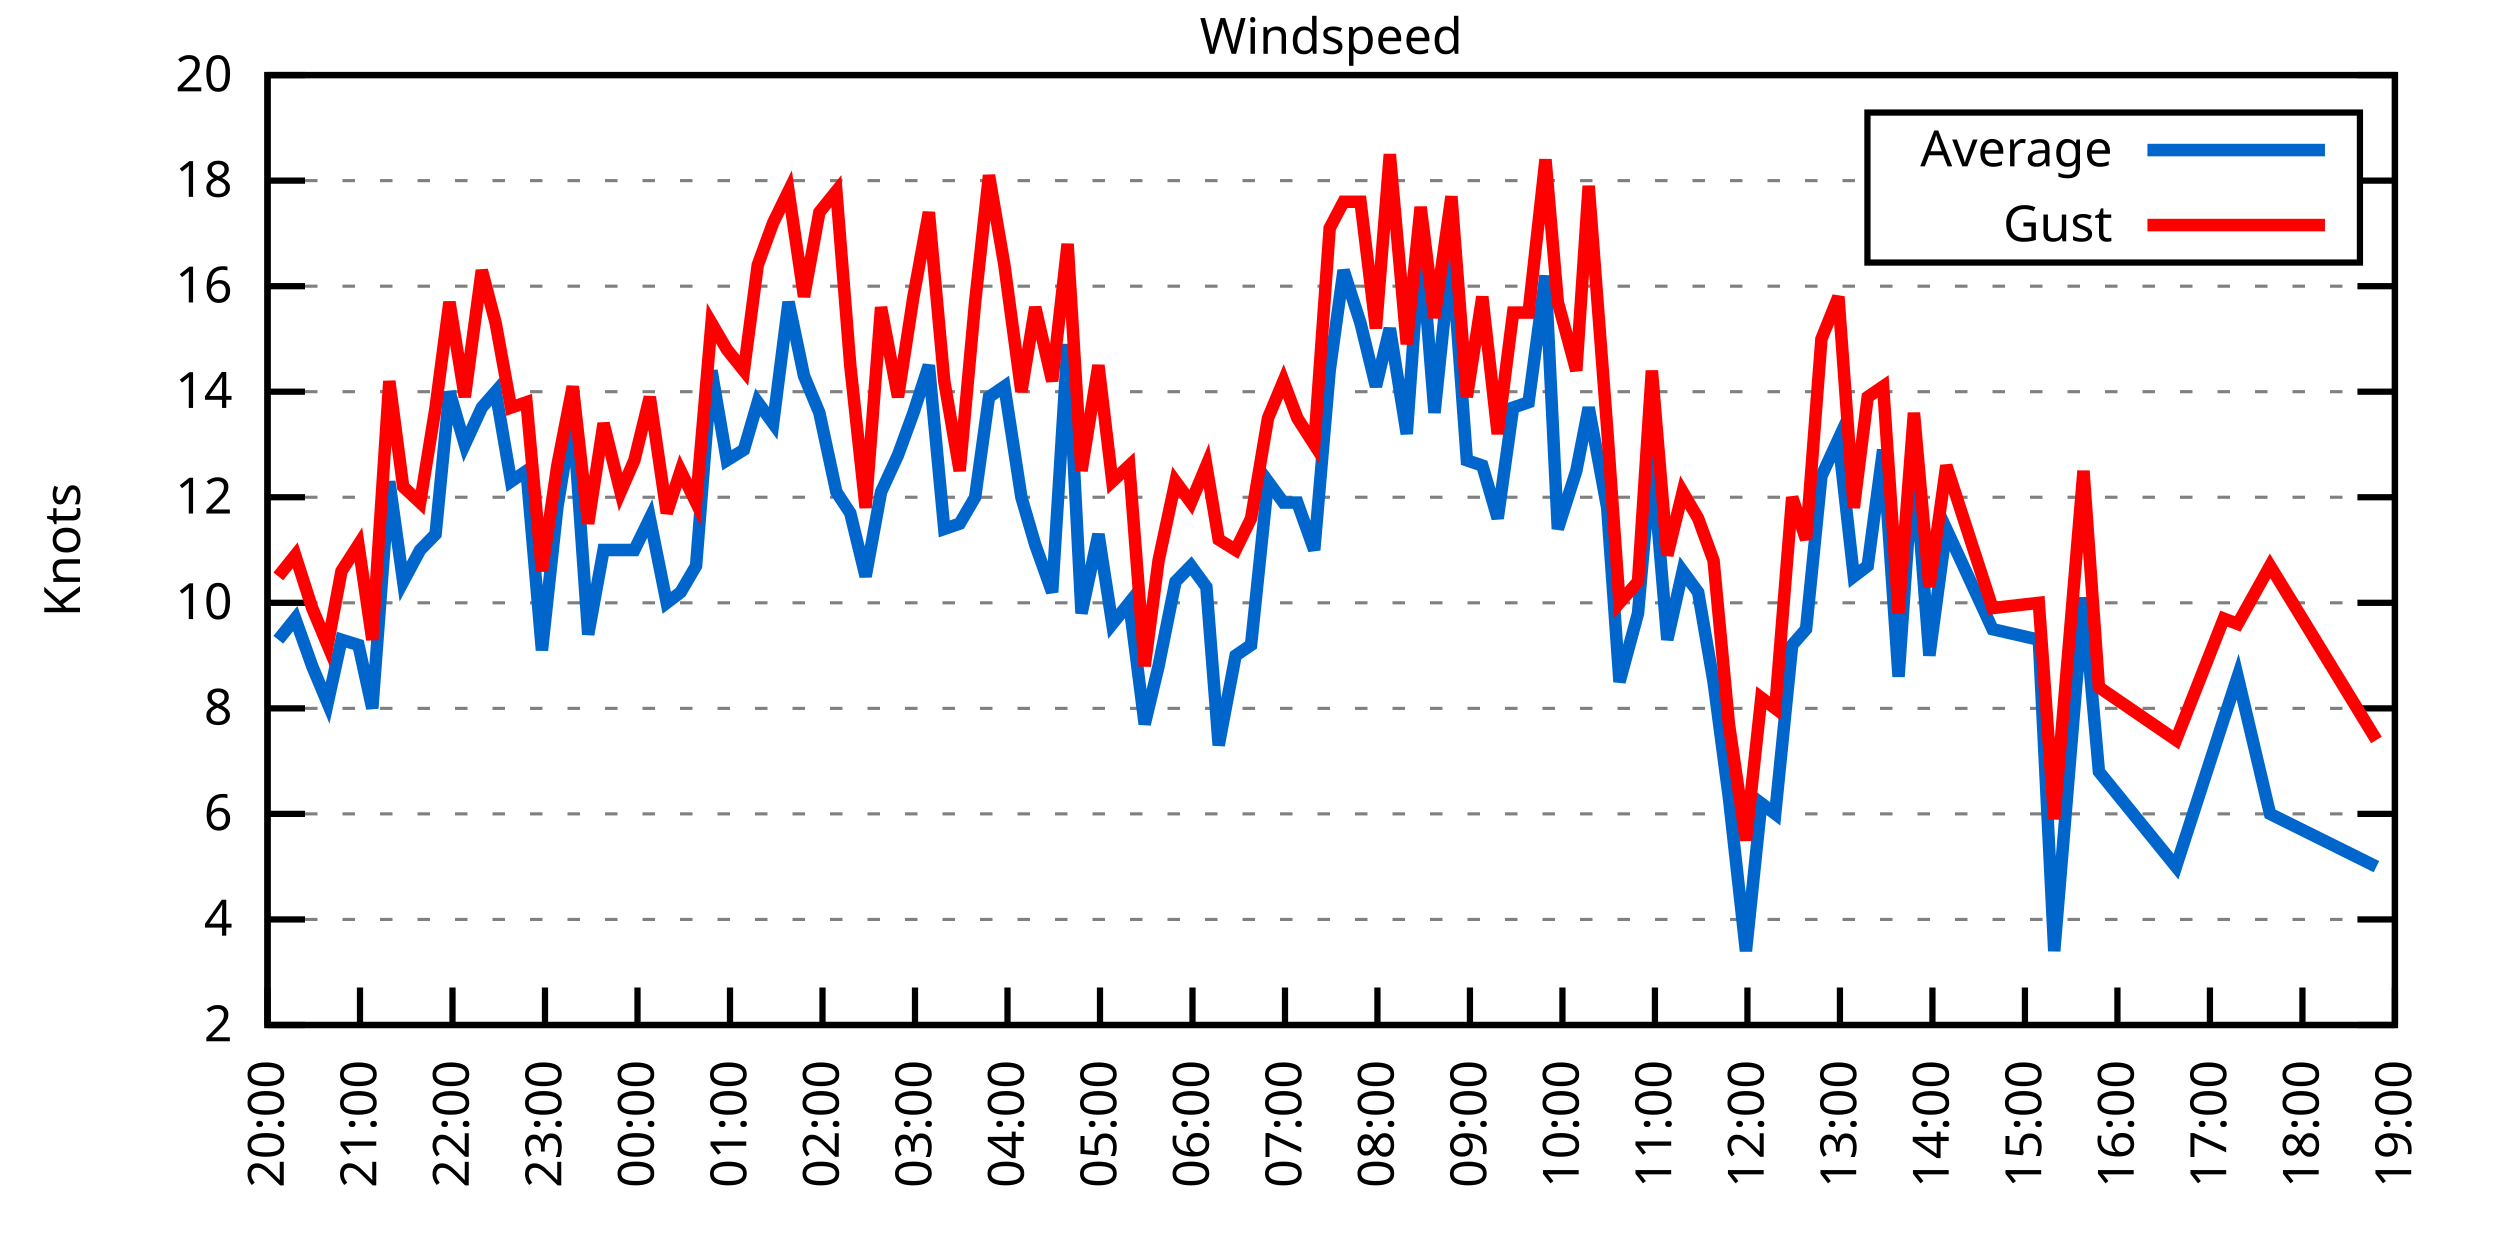
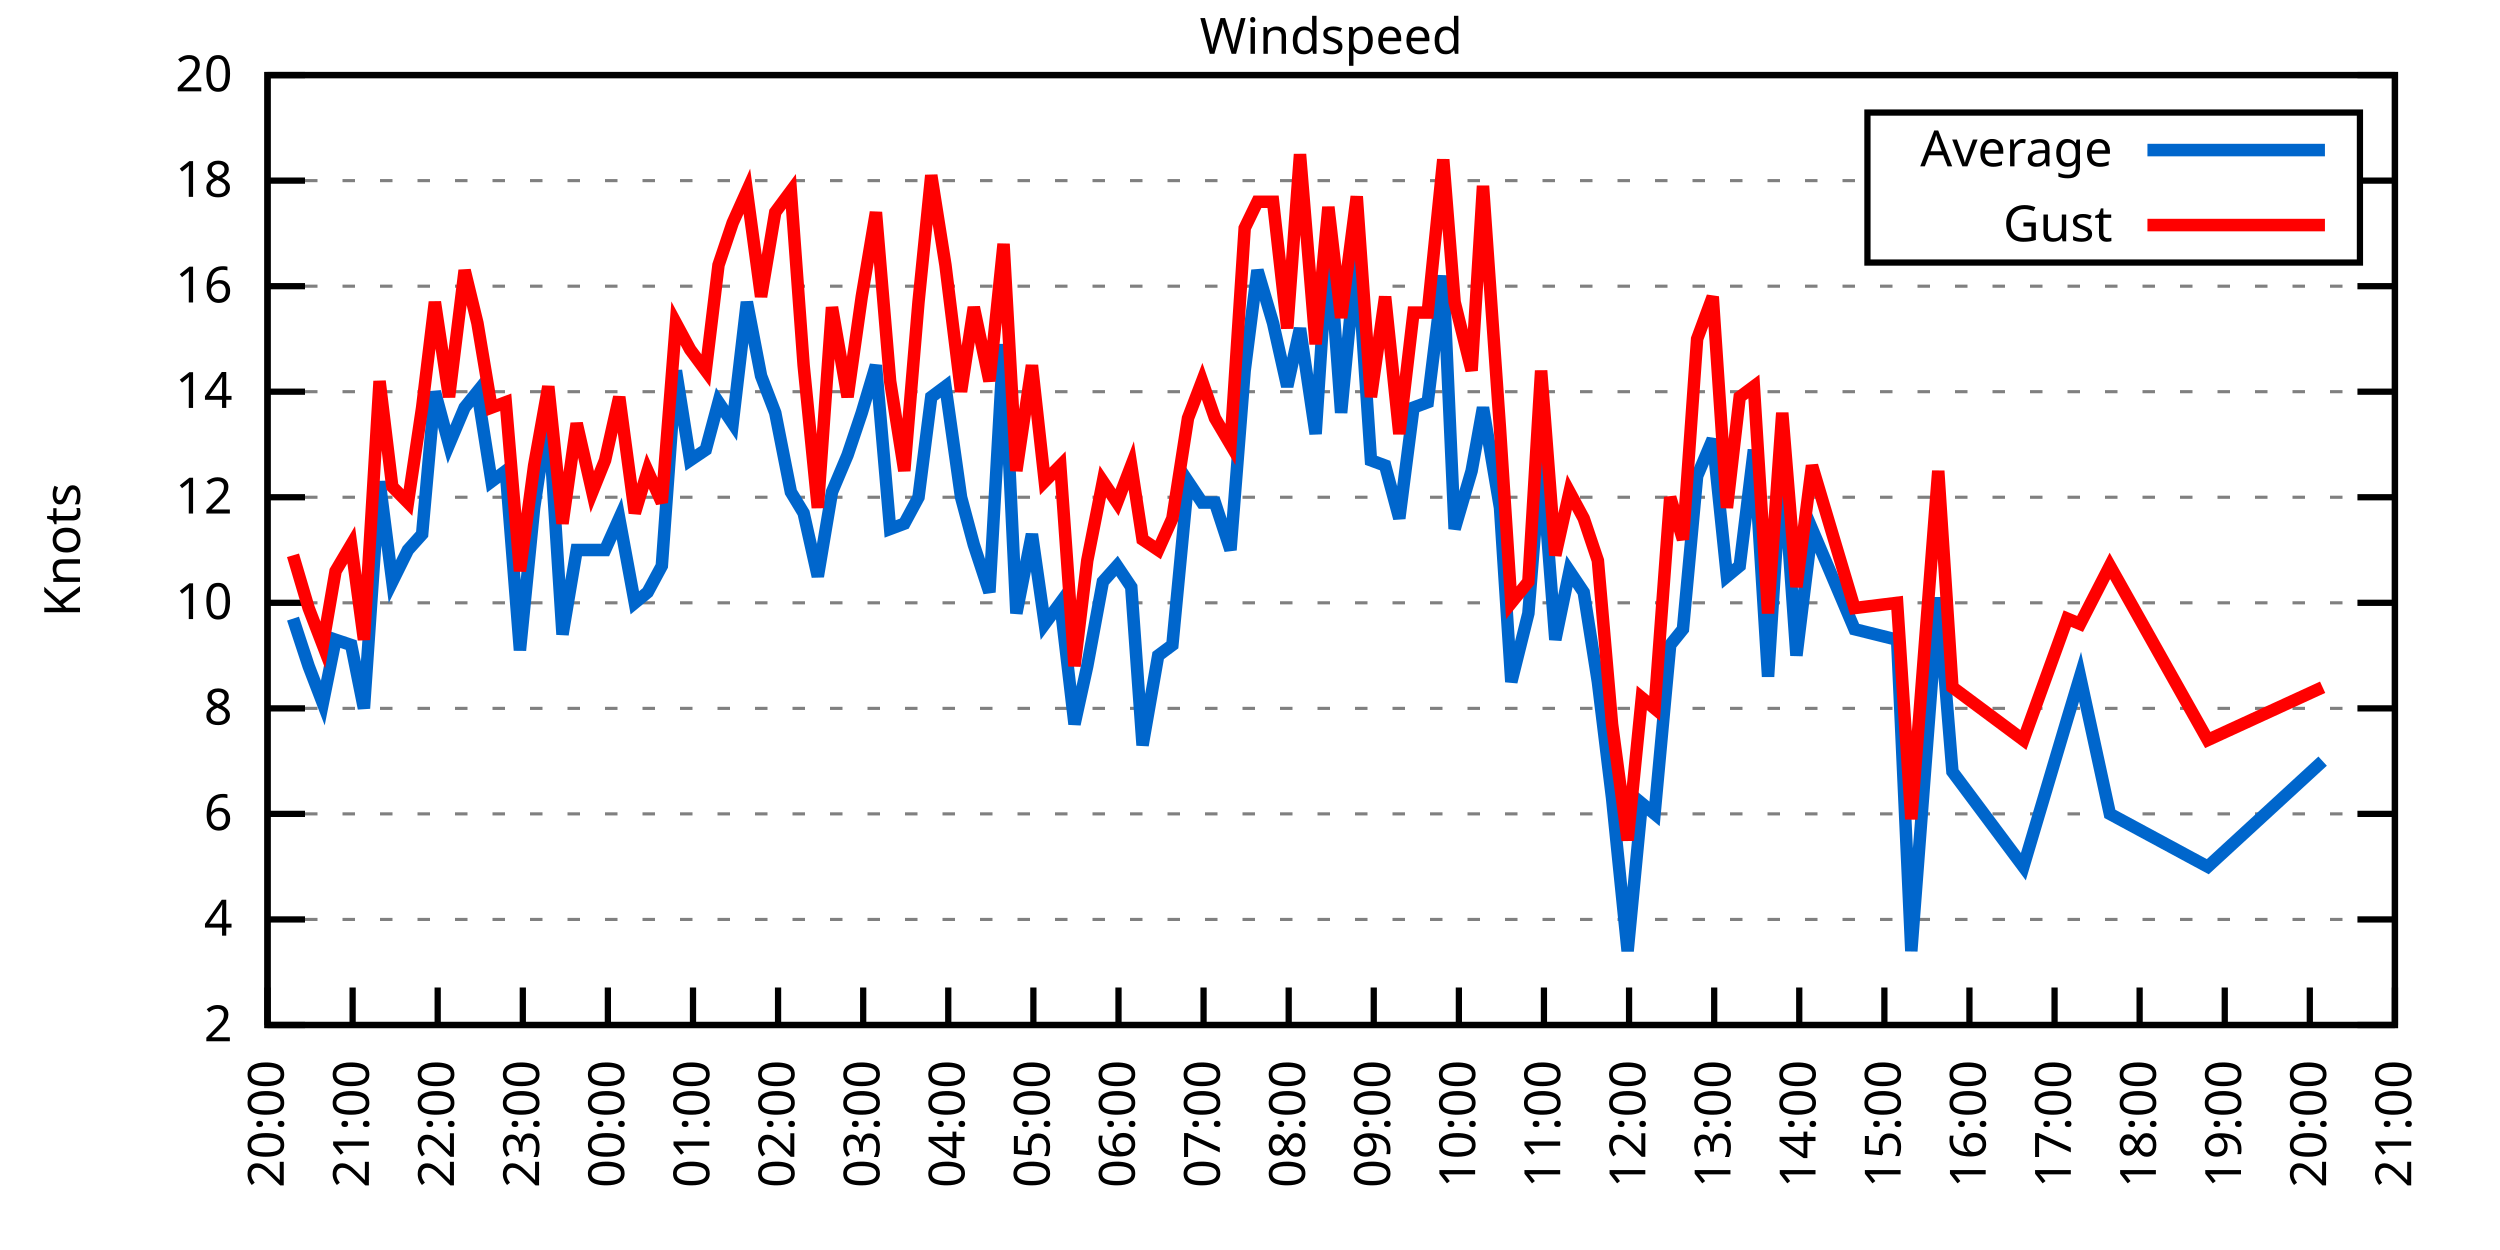
<svg xmlns="http://www.w3.org/2000/svg" xmlns:xlink="http://www.w3.org/1999/xlink" width="400" height="200" viewBox="0 0 400 200">
  <g id="gnuplot_canvas">
    <rect x="0" y="0" width="400" height="200" fill="none" />
    <defs>
      <circle id="gpDot" r="0.5" stroke-width="0.5" stroke="currentColor" />
      <path id="gpPt0" stroke-width="0.333" stroke="currentColor" d="M-1,0 h2 M0,-1 v2" />
      <path id="gpPt1" stroke-width="0.333" stroke="currentColor" d="M-1,-1 L1,1 M1,-1 L-1,1" />
      <path id="gpPt2" stroke-width="0.333" stroke="currentColor" d="M-1,0 L1,0 M0,-1 L0,1 M-1,-1 L1,1 M-1,1 L1,-1" />
      <rect id="gpPt3" stroke-width="0.333" stroke="currentColor" x="-1" y="-1" width="2" height="2" />
      <rect id="gpPt4" stroke-width="0.333" stroke="currentColor" fill="currentColor" x="-1" y="-1" width="2" height="2" />
      <circle id="gpPt5" stroke-width="0.333" stroke="currentColor" cx="0" cy="0" r="1" />
      <use xlink:href="#gpPt5" id="gpPt6" fill="currentColor" stroke="none" />
      <path id="gpPt7" stroke-width="0.333" stroke="currentColor" d="M0,-1.33 L-1.33,0.67 L1.33,0.67 z" />
      <use xlink:href="#gpPt7" id="gpPt8" fill="currentColor" stroke="none" />
      <use xlink:href="#gpPt7" id="gpPt9" stroke="currentColor" transform="rotate(180)" />
      <use xlink:href="#gpPt9" id="gpPt10" fill="currentColor" stroke="none" />
      <use xlink:href="#gpPt3" id="gpPt11" stroke="currentColor" transform="rotate(45)" />
      <use xlink:href="#gpPt11" id="gpPt12" fill="currentColor" stroke="none" />
      <path id="gpPt13" stroke-width="0.333" stroke="currentColor" d="M0,1.330 L1.265,0.411 L0.782,-1.067 L-0.782,-1.076 L-1.265,0.411 z" />
      <use xlink:href="#gpPt13" id="gpPt14" fill="currentColor" stroke="none" />
      <filter id="textbox" filterUnits="objectBoundingBox" x="0" y="0" height="1" width="1">
        <feFlood flood-color="white" flood-opacity="1" result="bgnd" />
        <feComposite in="SourceGraphic" in2="bgnd" operator="atop" />
      </filter>
      <filter id="greybox" filterUnits="objectBoundingBox" x="0" y="0" height="1" width="1">
        <feFlood flood-color="lightgrey" flood-opacity="1" result="grey" />
        <feComposite in="SourceGraphic" in2="grey" operator="atop" />
      </filter>
    </defs>
    <g fill="none" color="white" stroke="currentColor" stroke-width="1.00" stroke-linecap="butt" stroke-linejoin="miter">
</g>
    <g fill="none" color="black" stroke="currentColor" stroke-width="1.00" stroke-linecap="butt" stroke-linejoin="miter">
      <g stroke="none" shape-rendering="crispEdges">
        <polygon fill="rgb(255, 255, 255)" points="42.80,164.00 383.18,164.00 383.18,12.02 42.80,12.02 " />
      </g>
    </g>
    <g fill="none" color="black" stroke="currentColor" stroke-width="1.00" stroke-linecap="butt" stroke-linejoin="miter">
</g>
    <g fill="none" color="black" stroke="black" stroke-width="0.50" stroke-linecap="butt" stroke-linejoin="miter">
</g>
    <g fill="none" color="gray" stroke="currentColor" stroke-width="0.50" stroke-linecap="butt" stroke-linejoin="miter">
      <path stroke="gray" stroke-dasharray="2,4" class="gridline" d="M42.80,164.00 L383.19,164.00  " />
    </g>
    <g fill="none" color="gray" stroke="gray" stroke-width="1.00" stroke-linecap="butt" stroke-linejoin="miter">
</g>
    <g fill="none" color="black" stroke="currentColor" stroke-width="1.00" stroke-linecap="butt" stroke-linejoin="miter">
      <path stroke="black" d="M42.80,164.00 L48.80,164.00 M383.19,164.00 L377.19,164.00  " />
      <g transform="translate(37.20,166.60)" stroke="none" fill="black" font-family="Sans" font-size="8.00" text-anchor="end">
        <text>
          <tspan font-family="Sans"> 2</tspan>
        </text>
      </g>
    </g>
    <g fill="none" color="black" stroke="currentColor" stroke-width="1.00" stroke-linecap="butt" stroke-linejoin="miter">
</g>
    <g fill="none" color="black" stroke="black" stroke-width="0.50" stroke-linecap="butt" stroke-linejoin="miter">
</g>
    <g fill="none" color="gray" stroke="currentColor" stroke-width="0.50" stroke-linecap="butt" stroke-linejoin="miter">
      <path stroke="gray" stroke-dasharray="2,4" class="gridline" d="M42.80,147.11 L383.19,147.11  " />
    </g>
    <g fill="none" color="gray" stroke="gray" stroke-width="1.00" stroke-linecap="butt" stroke-linejoin="miter">
</g>
    <g fill="none" color="black" stroke="currentColor" stroke-width="1.00" stroke-linecap="butt" stroke-linejoin="miter">
      <path stroke="black" d="M42.80,147.11 L48.80,147.11 M383.19,147.11 L377.19,147.11  " />
      <g transform="translate(37.20,149.71)" stroke="none" fill="black" font-family="Sans" font-size="8.00" text-anchor="end">
        <text>
          <tspan font-family="Sans"> 4</tspan>
        </text>
      </g>
    </g>
    <g fill="none" color="black" stroke="currentColor" stroke-width="1.00" stroke-linecap="butt" stroke-linejoin="miter">
</g>
    <g fill="none" color="black" stroke="black" stroke-width="0.50" stroke-linecap="butt" stroke-linejoin="miter">
</g>
    <g fill="none" color="gray" stroke="currentColor" stroke-width="0.50" stroke-linecap="butt" stroke-linejoin="miter">
      <path stroke="gray" stroke-dasharray="2,4" class="gridline" d="M42.80,130.22 L383.19,130.22  " />
    </g>
    <g fill="none" color="gray" stroke="gray" stroke-width="1.00" stroke-linecap="butt" stroke-linejoin="miter">
</g>
    <g fill="none" color="black" stroke="currentColor" stroke-width="1.00" stroke-linecap="butt" stroke-linejoin="miter">
      <path stroke="black" d="M42.80,130.22 L48.80,130.22 M383.19,130.22 L377.19,130.22  " />
      <g transform="translate(37.20,132.82)" stroke="none" fill="black" font-family="Sans" font-size="8.00" text-anchor="end">
        <text>
          <tspan font-family="Sans"> 6</tspan>
        </text>
      </g>
    </g>
    <g fill="none" color="black" stroke="currentColor" stroke-width="1.00" stroke-linecap="butt" stroke-linejoin="miter">
</g>
    <g fill="none" color="black" stroke="black" stroke-width="0.50" stroke-linecap="butt" stroke-linejoin="miter">
</g>
    <g fill="none" color="gray" stroke="currentColor" stroke-width="0.50" stroke-linecap="butt" stroke-linejoin="miter">
      <path stroke="gray" stroke-dasharray="2,4" class="gridline" d="M42.80,113.34 L383.19,113.34  " />
    </g>
    <g fill="none" color="gray" stroke="gray" stroke-width="1.00" stroke-linecap="butt" stroke-linejoin="miter">
</g>
    <g fill="none" color="black" stroke="currentColor" stroke-width="1.00" stroke-linecap="butt" stroke-linejoin="miter">
      <path stroke="black" d="M42.80,113.34 L48.80,113.34 M383.19,113.34 L377.19,113.34  " />
      <g transform="translate(37.20,115.94)" stroke="none" fill="black" font-family="Sans" font-size="8.00" text-anchor="end">
        <text>
          <tspan font-family="Sans"> 8</tspan>
        </text>
      </g>
    </g>
    <g fill="none" color="black" stroke="currentColor" stroke-width="1.00" stroke-linecap="butt" stroke-linejoin="miter">
</g>
    <g fill="none" color="black" stroke="black" stroke-width="0.50" stroke-linecap="butt" stroke-linejoin="miter">
</g>
    <g fill="none" color="gray" stroke="currentColor" stroke-width="0.50" stroke-linecap="butt" stroke-linejoin="miter">
      <path stroke="gray" stroke-dasharray="2,4" class="gridline" d="M42.80,96.45 L383.19,96.45  " />
    </g>
    <g fill="none" color="gray" stroke="gray" stroke-width="1.00" stroke-linecap="butt" stroke-linejoin="miter">
</g>
    <g fill="none" color="black" stroke="currentColor" stroke-width="1.00" stroke-linecap="butt" stroke-linejoin="miter">
      <path stroke="black" d="M42.80,96.45 L48.80,96.45 M383.19,96.45 L377.19,96.45  " />
      <g transform="translate(37.20,99.05)" stroke="none" fill="black" font-family="Sans" font-size="8.00" text-anchor="end">
        <text>
          <tspan font-family="Sans"> 10</tspan>
        </text>
      </g>
    </g>
    <g fill="none" color="black" stroke="currentColor" stroke-width="1.00" stroke-linecap="butt" stroke-linejoin="miter">
</g>
    <g fill="none" color="black" stroke="black" stroke-width="0.50" stroke-linecap="butt" stroke-linejoin="miter">
</g>
    <g fill="none" color="gray" stroke="currentColor" stroke-width="0.50" stroke-linecap="butt" stroke-linejoin="miter">
      <path stroke="gray" stroke-dasharray="2,4" class="gridline" d="M42.80,79.56 L383.19,79.56  " />
    </g>
    <g fill="none" color="gray" stroke="gray" stroke-width="1.00" stroke-linecap="butt" stroke-linejoin="miter">
</g>
    <g fill="none" color="black" stroke="currentColor" stroke-width="1.00" stroke-linecap="butt" stroke-linejoin="miter">
      <path stroke="black" d="M42.80,79.56 L48.80,79.56 M383.19,79.56 L377.19,79.56  " />
      <g transform="translate(37.20,82.16)" stroke="none" fill="black" font-family="Sans" font-size="8.00" text-anchor="end">
        <text>
          <tspan font-family="Sans"> 12</tspan>
        </text>
      </g>
    </g>
    <g fill="none" color="black" stroke="currentColor" stroke-width="1.00" stroke-linecap="butt" stroke-linejoin="miter">
</g>
    <g fill="none" color="black" stroke="black" stroke-width="0.50" stroke-linecap="butt" stroke-linejoin="miter">
</g>
    <g fill="none" color="gray" stroke="currentColor" stroke-width="0.50" stroke-linecap="butt" stroke-linejoin="miter">
      <path stroke="gray" stroke-dasharray="2,4" class="gridline" d="M42.80,62.67 L383.19,62.67  " />
    </g>
    <g fill="none" color="gray" stroke="gray" stroke-width="1.00" stroke-linecap="butt" stroke-linejoin="miter">
</g>
    <g fill="none" color="black" stroke="currentColor" stroke-width="1.00" stroke-linecap="butt" stroke-linejoin="miter">
      <path stroke="black" d="M42.80,62.67 L48.80,62.67 M383.19,62.67 L377.19,62.67  " />
      <g transform="translate(37.20,65.27)" stroke="none" fill="black" font-family="Sans" font-size="8.00" text-anchor="end">
        <text>
          <tspan font-family="Sans"> 14</tspan>
        </text>
      </g>
    </g>
    <g fill="none" color="black" stroke="currentColor" stroke-width="1.00" stroke-linecap="butt" stroke-linejoin="miter">
</g>
    <g fill="none" color="black" stroke="black" stroke-width="0.50" stroke-linecap="butt" stroke-linejoin="miter">
</g>
    <g fill="none" color="gray" stroke="currentColor" stroke-width="0.50" stroke-linecap="butt" stroke-linejoin="miter">
      <path stroke="gray" stroke-dasharray="2,4" class="gridline" d="M42.80,45.79 L383.19,45.79  " />
    </g>
    <g fill="none" color="gray" stroke="gray" stroke-width="1.00" stroke-linecap="butt" stroke-linejoin="miter">
</g>
    <g fill="none" color="black" stroke="currentColor" stroke-width="1.00" stroke-linecap="butt" stroke-linejoin="miter">
      <path stroke="black" d="M42.80,45.79 L48.80,45.79 M383.19,45.79 L377.19,45.79  " />
      <g transform="translate(37.20,48.39)" stroke="none" fill="black" font-family="Sans" font-size="8.00" text-anchor="end">
        <text>
          <tspan font-family="Sans"> 16</tspan>
        </text>
      </g>
    </g>
    <g fill="none" color="black" stroke="currentColor" stroke-width="1.00" stroke-linecap="butt" stroke-linejoin="miter">
</g>
    <g fill="none" color="black" stroke="black" stroke-width="0.50" stroke-linecap="butt" stroke-linejoin="miter">
</g>
    <g fill="none" color="gray" stroke="currentColor" stroke-width="0.50" stroke-linecap="butt" stroke-linejoin="miter">
      <path stroke="gray" stroke-dasharray="2,4" class="gridline" d="M42.80,28.90 L298.79,28.90 M377.59,28.90 L383.19,28.90  " />
    </g>
    <g fill="none" color="gray" stroke="gray" stroke-width="1.00" stroke-linecap="butt" stroke-linejoin="miter">
</g>
    <g fill="none" color="black" stroke="currentColor" stroke-width="1.00" stroke-linecap="butt" stroke-linejoin="miter">
      <path stroke="black" d="M42.80,28.90 L48.80,28.90 M383.19,28.90 L377.19,28.90  " />
      <g transform="translate(37.20,31.50)" stroke="none" fill="black" font-family="Sans" font-size="8.00" text-anchor="end">
        <text>
          <tspan font-family="Sans"> 18</tspan>
        </text>
      </g>
    </g>
    <g fill="none" color="black" stroke="currentColor" stroke-width="1.00" stroke-linecap="butt" stroke-linejoin="miter">
</g>
    <g fill="none" color="black" stroke="black" stroke-width="0.50" stroke-linecap="butt" stroke-linejoin="miter">
</g>
    <g fill="none" color="gray" stroke="currentColor" stroke-width="0.50" stroke-linecap="butt" stroke-linejoin="miter">
      <path stroke="gray" stroke-dasharray="2,4" class="gridline" d="M42.80,12.01 L383.19,12.01  " />
    </g>
    <g fill="none" color="gray" stroke="gray" stroke-width="1.00" stroke-linecap="butt" stroke-linejoin="miter">
</g>
    <g fill="none" color="black" stroke="currentColor" stroke-width="1.00" stroke-linecap="butt" stroke-linejoin="miter">
      <path stroke="black" d="M42.80,12.01 L48.80,12.01 M383.19,12.01 L377.19,12.01  " />
      <g transform="translate(37.20,14.61)" stroke="none" fill="black" font-family="Sans" font-size="8.00" text-anchor="end">
        <text>
          <tspan font-family="Sans"> 20</tspan>
        </text>
      </g>
    </g>
    <g fill="none" color="black" stroke="currentColor" stroke-width="1.00" stroke-linecap="butt" stroke-linejoin="miter">
      <path stroke="black" d="M42.80,164.00 L42.80,158.00  " />
      <g transform="translate(45.40,169.60) rotate(270.00)" stroke="none" fill="black" font-family="Sans" font-size="8.00" text-anchor="end">
        <text>
          <tspan font-family="Sans">20:00</tspan>
        </text>
      </g>
    </g>
    <g fill="none" color="black" stroke="currentColor" stroke-width="1.00" stroke-linecap="butt" stroke-linejoin="miter">
-       <path stroke="black" d="M57.60,164.00 L57.60,158.00  " />
-       <g transform="translate(60.20,169.60) rotate(270.00)" stroke="none" fill="black" font-family="Sans" font-size="8.00" text-anchor="end">
+       <path stroke="black" d="M56.42,164.00 L56.42,158.00  " />
+       <g transform="translate(59.02,169.60) rotate(270.00)" stroke="none" fill="black" font-family="Sans" font-size="8.00" text-anchor="end">
        <text>
          <tspan font-family="Sans">21:00</tspan>
        </text>
      </g>
    </g>
    <g fill="none" color="black" stroke="currentColor" stroke-width="1.00" stroke-linecap="butt" stroke-linejoin="miter">
-       <path stroke="black" d="M72.40,164.00 L72.40,158.00  " />
-       <g transform="translate(75.00,169.60) rotate(270.00)" stroke="none" fill="black" font-family="Sans" font-size="8.00" text-anchor="end">
+       <path stroke="black" d="M70.03,164.00 L70.03,158.00  " />
+       <g transform="translate(72.63,169.60) rotate(270.00)" stroke="none" fill="black" font-family="Sans" font-size="8.00" text-anchor="end">
        <text>
          <tspan font-family="Sans">22:00</tspan>
        </text>
      </g>
    </g>
    <g fill="none" color="black" stroke="currentColor" stroke-width="1.00" stroke-linecap="butt" stroke-linejoin="miter">
-       <path stroke="black" d="M87.20,164.00 L87.20,158.00  " />
-       <g transform="translate(89.80,169.60) rotate(270.00)" stroke="none" fill="black" font-family="Sans" font-size="8.00" text-anchor="end">
+       <path stroke="black" d="M83.65,164.00 L83.65,158.00  " />
+       <g transform="translate(86.25,169.60) rotate(270.00)" stroke="none" fill="black" font-family="Sans" font-size="8.00" text-anchor="end">
        <text>
          <tspan font-family="Sans">23:00</tspan>
        </text>
      </g>
    </g>
    <g fill="none" color="black" stroke="currentColor" stroke-width="1.00" stroke-linecap="butt" stroke-linejoin="miter">
-       <path stroke="black" d="M102.00,164.00 L102.00,158.00  " />
-       <g transform="translate(104.60,169.60) rotate(270.00)" stroke="none" fill="black" font-family="Sans" font-size="8.00" text-anchor="end">
+       <path stroke="black" d="M97.26,164.00 L97.26,158.00  " />
+       <g transform="translate(99.86,169.60) rotate(270.00)" stroke="none" fill="black" font-family="Sans" font-size="8.00" text-anchor="end">
        <text>
          <tspan font-family="Sans">00:00</tspan>
        </text>
      </g>
    </g>
    <g fill="none" color="black" stroke="currentColor" stroke-width="1.00" stroke-linecap="butt" stroke-linejoin="miter">
-       <path stroke="black" d="M116.80,164.00 L116.80,158.00  " />
-       <g transform="translate(119.40,169.60) rotate(270.00)" stroke="none" fill="black" font-family="Sans" font-size="8.00" text-anchor="end">
+       <path stroke="black" d="M110.88,164.00 L110.88,158.00  " />
+       <g transform="translate(113.48,169.60) rotate(270.00)" stroke="none" fill="black" font-family="Sans" font-size="8.00" text-anchor="end">
        <text>
          <tspan font-family="Sans">01:00</tspan>
        </text>
      </g>
    </g>
    <g fill="none" color="black" stroke="currentColor" stroke-width="1.00" stroke-linecap="butt" stroke-linejoin="miter">
-       <path stroke="black" d="M131.60,164.00 L131.60,158.00  " />
-       <g transform="translate(134.20,169.60) rotate(270.00)" stroke="none" fill="black" font-family="Sans" font-size="8.00" text-anchor="end">
+       <path stroke="black" d="M124.49,164.00 L124.49,158.00  " />
+       <g transform="translate(127.09,169.60) rotate(270.00)" stroke="none" fill="black" font-family="Sans" font-size="8.00" text-anchor="end">
        <text>
          <tspan font-family="Sans">02:00</tspan>
        </text>
      </g>
    </g>
    <g fill="none" color="black" stroke="currentColor" stroke-width="1.00" stroke-linecap="butt" stroke-linejoin="miter">
-       <path stroke="black" d="M146.40,164.00 L146.40,158.00  " />
-       <g transform="translate(149.00,169.60) rotate(270.00)" stroke="none" fill="black" font-family="Sans" font-size="8.00" text-anchor="end">
+       <path stroke="black" d="M138.11,164.00 L138.11,158.00  " />
+       <g transform="translate(140.71,169.60) rotate(270.00)" stroke="none" fill="black" font-family="Sans" font-size="8.00" text-anchor="end">
        <text>
          <tspan font-family="Sans">03:00</tspan>
        </text>
      </g>
    </g>
    <g fill="none" color="black" stroke="currentColor" stroke-width="1.00" stroke-linecap="butt" stroke-linejoin="miter">
-       <path stroke="black" d="M161.20,164.00 L161.20,158.00  " />
-       <g transform="translate(163.80,169.60) rotate(270.00)" stroke="none" fill="black" font-family="Sans" font-size="8.00" text-anchor="end">
+       <path stroke="black" d="M151.72,164.00 L151.72,158.00  " />
+       <g transform="translate(154.32,169.60) rotate(270.00)" stroke="none" fill="black" font-family="Sans" font-size="8.00" text-anchor="end">
        <text>
          <tspan font-family="Sans">04:00</tspan>
        </text>
      </g>
    </g>
    <g fill="none" color="black" stroke="currentColor" stroke-width="1.00" stroke-linecap="butt" stroke-linejoin="miter">
-       <path stroke="black" d="M176.00,164.00 L176.00,158.00  " />
-       <g transform="translate(178.60,169.60) rotate(270.00)" stroke="none" fill="black" font-family="Sans" font-size="8.00" text-anchor="end">
+       <path stroke="black" d="M165.34,164.00 L165.34,158.00  " />
+       <g transform="translate(167.94,169.60) rotate(270.00)" stroke="none" fill="black" font-family="Sans" font-size="8.00" text-anchor="end">
        <text>
          <tspan font-family="Sans">05:00</tspan>
        </text>
      </g>
    </g>
    <g fill="none" color="black" stroke="currentColor" stroke-width="1.00" stroke-linecap="butt" stroke-linejoin="miter">
-       <path stroke="black" d="M190.80,164.00 L190.80,158.00  " />
-       <g transform="translate(193.40,169.60) rotate(270.00)" stroke="none" fill="black" font-family="Sans" font-size="8.00" text-anchor="end">
+       <path stroke="black" d="M178.96,164.00 L178.96,158.00  " />
+       <g transform="translate(181.56,169.60) rotate(270.00)" stroke="none" fill="black" font-family="Sans" font-size="8.00" text-anchor="end">
        <text>
          <tspan font-family="Sans">06:00</tspan>
        </text>
      </g>
    </g>
    <g fill="none" color="black" stroke="currentColor" stroke-width="1.00" stroke-linecap="butt" stroke-linejoin="miter">
-       <path stroke="black" d="M205.60,164.00 L205.60,158.00  " />
-       <g transform="translate(208.20,169.60) rotate(270.00)" stroke="none" fill="black" font-family="Sans" font-size="8.00" text-anchor="end">
+       <path stroke="black" d="M192.57,164.00 L192.57,158.00  " />
+       <g transform="translate(195.17,169.60) rotate(270.00)" stroke="none" fill="black" font-family="Sans" font-size="8.00" text-anchor="end">
        <text>
          <tspan font-family="Sans">07:00</tspan>
        </text>
      </g>
    </g>
    <g fill="none" color="black" stroke="currentColor" stroke-width="1.00" stroke-linecap="butt" stroke-linejoin="miter">
-       <path stroke="black" d="M220.39,164.00 L220.39,158.00  " />
-       <g transform="translate(222.99,169.60) rotate(270.00)" stroke="none" fill="black" font-family="Sans" font-size="8.00" text-anchor="end">
+       <path stroke="black" d="M206.19,164.00 L206.19,158.00  " />
+       <g transform="translate(208.79,169.60) rotate(270.00)" stroke="none" fill="black" font-family="Sans" font-size="8.00" text-anchor="end">
        <text>
          <tspan font-family="Sans">08:00</tspan>
        </text>
      </g>
    </g>
    <g fill="none" color="black" stroke="currentColor" stroke-width="1.00" stroke-linecap="butt" stroke-linejoin="miter">
-       <path stroke="black" d="M235.19,164.00 L235.19,158.00  " />
-       <g transform="translate(237.79,169.60) rotate(270.00)" stroke="none" fill="black" font-family="Sans" font-size="8.00" text-anchor="end">
+       <path stroke="black" d="M219.80,164.00 L219.80,158.00  " />
+       <g transform="translate(222.40,169.60) rotate(270.00)" stroke="none" fill="black" font-family="Sans" font-size="8.00" text-anchor="end">
        <text>
          <tspan font-family="Sans">09:00</tspan>
        </text>
      </g>
    </g>
    <g fill="none" color="black" stroke="currentColor" stroke-width="1.00" stroke-linecap="butt" stroke-linejoin="miter">
-       <path stroke="black" d="M249.99,164.00 L249.99,158.00  " />
-       <g transform="translate(252.59,169.60) rotate(270.00)" stroke="none" fill="black" font-family="Sans" font-size="8.00" text-anchor="end">
+       <path stroke="black" d="M233.42,164.00 L233.42,158.00  " />
+       <g transform="translate(236.02,169.60) rotate(270.00)" stroke="none" fill="black" font-family="Sans" font-size="8.00" text-anchor="end">
        <text>
          <tspan font-family="Sans">10:00</tspan>
        </text>
      </g>
    </g>
    <g fill="none" color="black" stroke="currentColor" stroke-width="1.00" stroke-linecap="butt" stroke-linejoin="miter">
-       <path stroke="black" d="M264.79,164.00 L264.79,158.00  " />
-       <g transform="translate(267.39,169.60) rotate(270.00)" stroke="none" fill="black" font-family="Sans" font-size="8.00" text-anchor="end">
+       <path stroke="black" d="M247.03,164.00 L247.03,158.00  " />
+       <g transform="translate(249.63,169.60) rotate(270.00)" stroke="none" fill="black" font-family="Sans" font-size="8.00" text-anchor="end">
        <text>
          <tspan font-family="Sans">11:00</tspan>
        </text>
      </g>
    </g>
    <g fill="none" color="black" stroke="currentColor" stroke-width="1.00" stroke-linecap="butt" stroke-linejoin="miter">
-       <path stroke="black" d="M279.59,164.00 L279.59,158.00  " />
-       <g transform="translate(282.19,169.60) rotate(270.00)" stroke="none" fill="black" font-family="Sans" font-size="8.00" text-anchor="end">
+       <path stroke="black" d="M260.65,164.00 L260.65,158.00  " />
+       <g transform="translate(263.25,169.60) rotate(270.00)" stroke="none" fill="black" font-family="Sans" font-size="8.00" text-anchor="end">
        <text>
          <tspan font-family="Sans">12:00</tspan>
        </text>
      </g>
    </g>
    <g fill="none" color="black" stroke="currentColor" stroke-width="1.00" stroke-linecap="butt" stroke-linejoin="miter">
-       <path stroke="black" d="M294.39,164.00 L294.39,158.00  " />
-       <g transform="translate(296.99,169.60) rotate(270.00)" stroke="none" fill="black" font-family="Sans" font-size="8.00" text-anchor="end">
+       <path stroke="black" d="M274.27,164.00 L274.27,158.00  " />
+       <g transform="translate(276.87,169.60) rotate(270.00)" stroke="none" fill="black" font-family="Sans" font-size="8.00" text-anchor="end">
        <text>
          <tspan font-family="Sans">13:00</tspan>
        </text>
      </g>
    </g>
    <g fill="none" color="black" stroke="currentColor" stroke-width="1.00" stroke-linecap="butt" stroke-linejoin="miter">
-       <path stroke="black" d="M309.19,164.00 L309.19,158.00  " />
-       <g transform="translate(311.79,169.60) rotate(270.00)" stroke="none" fill="black" font-family="Sans" font-size="8.00" text-anchor="end">
+       <path stroke="black" d="M287.88,164.00 L287.88,158.00  " />
+       <g transform="translate(290.48,169.60) rotate(270.00)" stroke="none" fill="black" font-family="Sans" font-size="8.00" text-anchor="end">
        <text>
          <tspan font-family="Sans">14:00</tspan>
        </text>
      </g>
    </g>
    <g fill="none" color="black" stroke="currentColor" stroke-width="1.00" stroke-linecap="butt" stroke-linejoin="miter">
-       <path stroke="black" d="M323.99,164.00 L323.99,158.00  " />
-       <g transform="translate(326.59,169.60) rotate(270.00)" stroke="none" fill="black" font-family="Sans" font-size="8.00" text-anchor="end">
+       <path stroke="black" d="M301.50,164.00 L301.50,158.00  " />
+       <g transform="translate(304.10,169.60) rotate(270.00)" stroke="none" fill="black" font-family="Sans" font-size="8.00" text-anchor="end">
        <text>
          <tspan font-family="Sans">15:00</tspan>
        </text>
      </g>
    </g>
    <g fill="none" color="black" stroke="currentColor" stroke-width="1.00" stroke-linecap="butt" stroke-linejoin="miter">
-       <path stroke="black" d="M338.79,164.00 L338.79,158.00  " />
-       <g transform="translate(341.39,169.60) rotate(270.00)" stroke="none" fill="black" font-family="Sans" font-size="8.00" text-anchor="end">
+       <path stroke="black" d="M315.11,164.00 L315.11,158.00  " />
+       <g transform="translate(317.71,169.60) rotate(270.00)" stroke="none" fill="black" font-family="Sans" font-size="8.00" text-anchor="end">
        <text>
          <tspan font-family="Sans">16:00</tspan>
        </text>
      </g>
    </g>
    <g fill="none" color="black" stroke="currentColor" stroke-width="1.00" stroke-linecap="butt" stroke-linejoin="miter">
-       <path stroke="black" d="M353.59,164.00 L353.59,158.00  " />
-       <g transform="translate(356.19,169.60) rotate(270.00)" stroke="none" fill="black" font-family="Sans" font-size="8.00" text-anchor="end">
+       <path stroke="black" d="M328.73,164.00 L328.73,158.00  " />
+       <g transform="translate(331.33,169.60) rotate(270.00)" stroke="none" fill="black" font-family="Sans" font-size="8.00" text-anchor="end">
        <text>
          <tspan font-family="Sans">17:00</tspan>
        </text>
      </g>
    </g>
    <g fill="none" color="black" stroke="currentColor" stroke-width="1.00" stroke-linecap="butt" stroke-linejoin="miter">
-       <path stroke="black" d="M368.39,164.00 L368.39,158.00  " />
-       <g transform="translate(370.99,169.60) rotate(270.00)" stroke="none" fill="black" font-family="Sans" font-size="8.00" text-anchor="end">
+       <path stroke="black" d="M342.34,164.00 L342.34,158.00  " />
+       <g transform="translate(344.94,169.60) rotate(270.00)" stroke="none" fill="black" font-family="Sans" font-size="8.00" text-anchor="end">
        <text>
          <tspan font-family="Sans">18:00</tspan>
+         </text>
+       </g>
+     </g>
+     <g fill="none" color="black" stroke="currentColor" stroke-width="1.00" stroke-linecap="butt" stroke-linejoin="miter">
+       <path stroke="black" d="M355.96,164.00 L355.96,158.00  " />
+       <g transform="translate(358.56,169.60) rotate(270.00)" stroke="none" fill="black" font-family="Sans" font-size="8.00" text-anchor="end">
+         <text>
+           <tspan font-family="Sans">19:00</tspan>
+         </text>
+       </g>
+     </g>
+     <g fill="none" color="black" stroke="currentColor" stroke-width="1.00" stroke-linecap="butt" stroke-linejoin="miter">
+       <path stroke="black" d="M369.57,164.00 L369.57,158.00  " />
+       <g transform="translate(372.17,169.60) rotate(270.00)" stroke="none" fill="black" font-family="Sans" font-size="8.00" text-anchor="end">
+         <text>
+           <tspan font-family="Sans">20:00</tspan>
        </text>
      </g>
    </g>
    <g fill="none" color="black" stroke="currentColor" stroke-width="1.00" stroke-linecap="butt" stroke-linejoin="miter">
      <path stroke="black" d="M383.19,164.00 L383.19,158.00  " />
      <g transform="translate(385.79,169.60) rotate(270.00)" stroke="none" fill="black" font-family="Sans" font-size="8.00" text-anchor="end">
        <text>
-           <tspan font-family="Sans">19:00</tspan>
+           <tspan font-family="Sans">21:00</tspan>
        </text>
      </g>
    </g>
    <g fill="none" color="black" stroke="currentColor" stroke-width="1.00" stroke-linecap="butt" stroke-linejoin="miter">
</g>
    <g fill="none" color="black" stroke="currentColor" stroke-width="1.00" stroke-linecap="butt" stroke-linejoin="miter">
      <path stroke="black" d="M42.80,12.01 L42.80,164.00 L383.19,164.00 L383.19,12.01 L42.80,12.01 Z  " />
    </g>
    <g fill="none" color="black" stroke="currentColor" stroke-width="1.00" stroke-linecap="butt" stroke-linejoin="miter">
</g>
    <g fill="none" color="black" stroke="currentColor" stroke-width="1.00" stroke-linecap="butt" stroke-linejoin="miter">
      <path stroke="black" d="M298.79,42.01 L298.79,18.01 L377.59,18.01 L377.59,42.01 L298.79,42.01 Z  " />
    </g>
    <g id="Windspeed_plot_1">
      <g fill="none" color="white" stroke="black" stroke-width="2.00" stroke-linecap="butt" stroke-linejoin="miter">
</g>
      <g fill="none" color="black" stroke="currentColor" stroke-width="2.00" stroke-linecap="butt" stroke-linejoin="miter">
        <g transform="translate(337.99,26.61)" stroke="none" fill="black" font-family="Sans" font-size="8.00" text-anchor="end">
          <text>
            <tspan font-family="Sans">Average</tspan>
          </text>
        </g>
      </g>
      <g fill="none" color="black" stroke="currentColor" stroke-width="2.00" stroke-linecap="butt" stroke-linejoin="miter">
-         <path stroke="rgb(  0, 102, 204)" d="M343.59,24.01 L371.99,24.01 M44.53,102.36 L47.24,98.98 L49.95,106.58 L52.42,112.49 L54.64,102.36 L57.35,103.20   L59.57,113.34 L62.29,77.03 L64.51,93.07 L67.22,88.00 L69.69,85.47 L71.91,62.67 L74.37,71.12 L77.09,65.21   L79.31,62.67 L81.77,77.03 L84.24,75.34 L86.71,104.05 L89.17,81.25 L91.64,66.05 L94.11,101.52 L96.57,88.00   L99.29,88.00 L101.50,88.00 L103.97,82.94 L106.68,96.45 L108.90,94.76 L111.37,90.54 L113.84,59.30 L116.30,73.65   L119.02,71.96 L121.24,64.36 L123.70,67.74 L126.17,48.32 L128.64,60.14 L131.10,66.05 L133.82,78.72 L136.04,82.09   L138.50,92.23 L140.97,78.72 L143.68,72.81 L146.15,66.05 L148.62,58.45 L151.08,84.63 L153.55,83.78 L156.02,79.56   L158.24,63.52 L160.70,61.83 L163.42,79.56 L165.64,87.16 L168.35,94.76 L170.82,55.07 L173.04,98.14 L175.75,85.47   L177.97,99.83 L180.68,96.45 L183.15,115.87 L185.37,106.58 L188.08,93.07 L190.55,90.54 L193.02,93.92 L194.99,119.25   L197.70,104.89 L200.17,103.20 L202.88,77.03 L205.35,80.41 L207.57,80.41 L210.28,88.00 L212.75,59.30 L214.97,43.25   L217.68,51.70 L220.15,61.83 L222.37,52.54 L225.08,69.43 L227.30,38.19 L229.52,66.05 L232.23,39.87 L234.70,73.65   L237.17,74.49 L239.63,82.94 L242.10,65.21 L244.57,64.36 L247.28,44.10 L249.25,84.63 L252.21,75.34 L254.19,65.21   L257.15,81.25 L259.12,109.11 L262.08,98.14 L264.30,72.81 L266.77,102.36 L269.23,91.38 L271.70,94.76 L274.17,109.11   L276.63,127.69 L279.35,152.18 L281.81,128.54 L284.03,130.22 L286.75,103.20 L288.97,100.67 L291.43,76.18 L294.15,70.27   L296.61,92.23 L298.83,90.54 L301.30,71.96 L303.77,108.27 L306.23,72.81 L308.70,104.89 L311.41,84.63 L318.81,100.67   L326.21,102.36 L328.68,152.18 L333.36,95.60 L335.83,123.47 L348.16,138.67 L355.81,115.03 L358.03,108.27 L363.21,130.22   L380.23,138.67  " />
+         <path stroke="rgb(  0, 102, 204)" d="M343.59,24.01 L371.99,24.01 M46.88,98.98 L49.38,106.58 L51.65,112.49 L53.69,102.36 L56.19,103.20 L58.23,113.34   L60.73,77.03 L62.77,93.07 L65.27,88.00 L67.54,85.47 L69.58,62.67 L71.85,71.12 L74.34,65.21 L76.39,62.67   L78.65,77.03 L80.92,75.34 L83.19,104.05 L85.46,81.25 L87.73,66.05 L90.00,101.52 L92.27,88.00 L94.77,88.00   L96.81,88.00 L99.08,82.94 L101.57,96.45 L103.62,94.76 L105.89,90.54 L108.15,59.30 L110.42,73.65 L112.92,71.96   L114.96,64.36 L117.23,67.74 L119.50,48.32 L121.77,60.14 L124.04,66.05 L126.54,78.72 L128.58,82.09 L130.85,92.23   L133.12,78.72 L135.61,72.81 L137.88,66.05 L140.15,58.45 L142.42,84.63 L144.69,83.78 L146.96,79.56 L149.00,63.52   L151.27,61.83 L153.77,79.56 L155.81,87.16 L158.31,94.76 L160.57,55.07 L162.62,98.14 L165.11,85.47 L167.16,99.83   L169.65,96.45 L171.92,115.87 L173.96,106.58 L176.46,93.07 L178.73,90.54 L181.00,93.92 L182.81,119.25 L185.31,104.89   L187.58,103.20 L190.08,77.03 L192.34,80.41 L194.39,80.41 L196.88,88.00 L199.15,59.30 L201.19,43.25 L203.69,51.70   L205.96,61.83 L208.00,52.54 L210.50,69.43 L212.54,38.19 L214.58,66.05 L217.08,39.87 L219.35,73.65 L221.62,74.49   L223.89,82.94 L226.16,65.21 L228.43,64.36 L230.92,44.10 L232.74,84.63 L235.46,75.34 L237.28,65.21 L240.00,81.25   L241.81,109.11 L244.54,98.14 L246.58,72.81 L248.85,102.36 L251.12,91.38 L253.39,94.76 L255.66,109.11 L257.93,127.69   L260.42,152.18 L262.69,128.54 L264.73,130.22 L267.23,103.20 L269.27,100.67 L271.54,76.18 L274.04,70.27 L276.31,92.23   L278.35,90.54 L280.62,71.96 L282.89,108.27 L285.16,72.81 L287.43,104.89 L289.92,84.63 L296.73,100.67 L303.54,102.36   L305.81,152.18 L310.12,95.60 L312.39,123.47 L323.74,138.67 L330.77,115.03 L332.81,108.27 L337.58,130.22 L353.24,138.67   L371.62,121.78  " />
      </g>
    </g>
    <g id="Windspeed_plot_2">
      <g fill="none" color="black" stroke="currentColor" stroke-width="2.00" stroke-linecap="butt" stroke-linejoin="miter">
        <g transform="translate(337.99,38.61)" stroke="none" fill="black" font-family="Sans" font-size="8.00" text-anchor="end">
          <text>
            <tspan font-family="Sans">Gust</tspan>
          </text>
        </g>
      </g>
      <g fill="none" color="black" stroke="currentColor" stroke-width="2.00" stroke-linecap="butt" stroke-linejoin="miter">
-         <path stroke="rgb(255,   0,   0)" d="M343.59,36.01 L371.99,36.01 M44.53,92.23 L47.24,88.85 L49.95,97.29 L52.42,103.20 L54.64,91.38 L57.35,87.16   L59.57,102.36 L62.29,60.98 L64.51,77.87 L67.22,80.41 L69.69,65.21 L71.91,48.32 L74.37,63.52 L77.09,43.25   L79.31,51.70 L81.77,65.21 L84.24,64.36 L86.71,91.38 L89.17,74.49 L91.64,61.83 L94.11,83.78 L96.57,67.74   L99.29,78.72 L101.50,73.65 L103.97,63.52 L106.68,82.09 L108.90,75.34 L111.37,80.41 L113.84,51.70 L116.30,55.92   L119.02,59.30 L121.24,42.41 L123.70,35.65 L126.17,30.59 L128.64,47.47 L131.10,33.96 L133.82,30.59 L136.04,58.45   L138.50,81.25 L140.97,49.16 L143.68,63.52 L146.15,47.47 L148.62,33.96 L151.08,60.98 L153.55,75.34 L156.02,48.32   L158.24,28.05 L160.70,42.41 L163.42,62.67 L165.64,49.16 L168.35,60.98 L170.82,39.03 L173.04,75.34 L175.75,58.45   L177.97,77.03 L180.68,74.49 L183.15,106.58 L185.37,89.69 L188.08,77.03 L190.55,80.41 L193.02,74.49 L194.99,86.32   L197.70,88.00 L200.17,82.94 L202.88,66.90 L205.35,60.98 L207.57,66.90 L210.28,71.12 L212.75,36.50 L214.97,32.28   L217.68,32.28 L220.15,52.54 L222.37,24.68 L225.08,55.07 L227.30,33.12 L229.52,50.85 L232.23,31.43 L234.70,63.52   L237.17,47.47 L239.63,69.43 L242.10,50.01 L244.57,50.01 L247.28,25.52 L249.25,48.32 L252.21,59.30 L254.19,29.74   L257.15,68.58 L259.12,96.45 L262.08,93.07 L264.30,59.30 L266.77,88.85 L269.23,78.72 L271.70,82.94 L274.17,89.69   L276.63,115.87 L279.35,134.45 L281.81,111.65 L284.03,113.34 L286.75,79.56 L288.97,86.32 L291.43,54.23 L294.15,47.47   L296.61,81.25 L298.83,63.52 L301.30,61.83 L303.77,98.14 L306.23,66.05 L308.70,93.92 L311.41,74.49 L318.81,97.29   L326.21,96.45 L328.68,131.07 L333.36,75.34 L335.83,109.96 L348.16,118.40 L355.81,98.98 L358.03,99.83 L363.21,90.54   L380.23,118.40  " />
+         <path stroke="rgb(255,   0,   0)" d="M343.59,36.01 L371.99,36.01 M46.88,88.85 L49.38,97.29 L51.65,103.20 L53.69,91.38 L56.19,87.16 L58.23,102.36   L60.73,60.98 L62.77,77.87 L65.27,80.41 L67.54,65.21 L69.58,48.32 L71.85,63.52 L74.34,43.25 L76.39,51.70   L78.65,65.21 L80.92,64.36 L83.19,91.38 L85.46,74.49 L87.73,61.83 L90.00,83.78 L92.27,67.74 L94.77,78.72   L96.81,73.65 L99.08,63.52 L101.57,82.09 L103.62,75.34 L105.89,80.41 L108.15,51.70 L110.42,55.92 L112.92,59.30   L114.96,42.41 L117.23,35.65 L119.50,30.59 L121.77,47.47 L124.04,33.96 L126.54,30.59 L128.58,58.45 L130.85,81.25   L133.12,49.16 L135.61,63.52 L137.88,47.47 L140.15,33.96 L142.42,60.98 L144.69,75.34 L146.96,48.32 L149.00,28.05   L151.27,42.41 L153.77,62.67 L155.81,49.16 L158.31,60.98 L160.57,39.03 L162.62,75.34 L165.11,58.45 L167.16,77.03   L169.65,74.49 L171.92,106.58 L173.96,89.69 L176.46,77.03 L178.73,80.41 L181.00,74.49 L182.81,86.32 L185.31,88.00   L187.58,82.94 L190.08,66.90 L192.34,60.98 L194.39,66.90 L196.88,71.12 L199.15,36.50 L201.19,32.28 L203.69,32.28   L205.96,52.54 L208.00,24.68 L210.50,55.07 L212.54,33.12 L214.58,50.85 L217.08,31.43 L219.35,63.52 L221.62,47.47   L223.89,69.43 L226.16,50.01 L228.43,50.01 L230.92,25.52 L232.74,48.32 L235.46,59.30 L237.28,29.74 L240.00,68.58   L241.81,96.45 L244.54,93.07 L246.58,59.30 L248.85,88.85 L251.12,78.72 L253.39,82.94 L255.66,89.69 L257.93,115.87   L260.42,134.45 L262.69,111.65 L264.73,113.34 L267.23,79.56 L269.27,86.32 L271.54,54.23 L274.04,47.47 L276.31,81.25   L278.35,63.52 L280.62,61.83 L282.89,98.14 L285.16,66.05 L287.43,93.92 L289.92,74.49 L296.73,97.29 L303.54,96.45   L305.81,131.07 L310.12,75.34 L312.39,109.96 L323.74,118.40 L330.77,98.98 L332.81,99.83 L337.58,90.54 L353.24,118.40   L371.62,109.96  " />
      </g>
    </g>
    <g fill="none" color="black" stroke="currentColor" stroke-width="2.00" stroke-linecap="butt" stroke-linejoin="miter">
</g>
    <g fill="none" color="black" stroke="black" stroke-width="1.00" stroke-linecap="butt" stroke-linejoin="miter">
</g>
    <g fill="none" color="black" stroke="currentColor" stroke-width="1.00" stroke-linecap="butt" stroke-linejoin="miter">
      <path stroke="black" d="M42.80,12.01 L42.80,164.00 L383.19,164.00 L383.19,12.01 L42.80,12.01 Z  " />
      <g transform="translate(12.80,88.01) rotate(270.00)" stroke="none" fill="black" font-family="Sans" font-size="8.00" text-anchor="middle">
        <text>
          <tspan font-family="Sans">Knots</tspan>
        </text>
      </g>
    </g>
    <g fill="none" color="black" stroke="currentColor" stroke-width="1.00" stroke-linecap="butt" stroke-linejoin="miter">
</g>
    <g fill="none" color="black" stroke="currentColor" stroke-width="1.00" stroke-linecap="butt" stroke-linejoin="miter">
      <g transform="translate(212.99,8.61)" stroke="none" fill="black" font-family="Sans" font-size="8.00" text-anchor="middle">
        <text>
          <tspan font-family="Sans">Windspeed</tspan>
        </text>
      </g>
    </g>
    <g fill="none" color="black" stroke="currentColor" stroke-width="1.00" stroke-linecap="butt" stroke-linejoin="miter">
</g>
  </g>
</svg>
